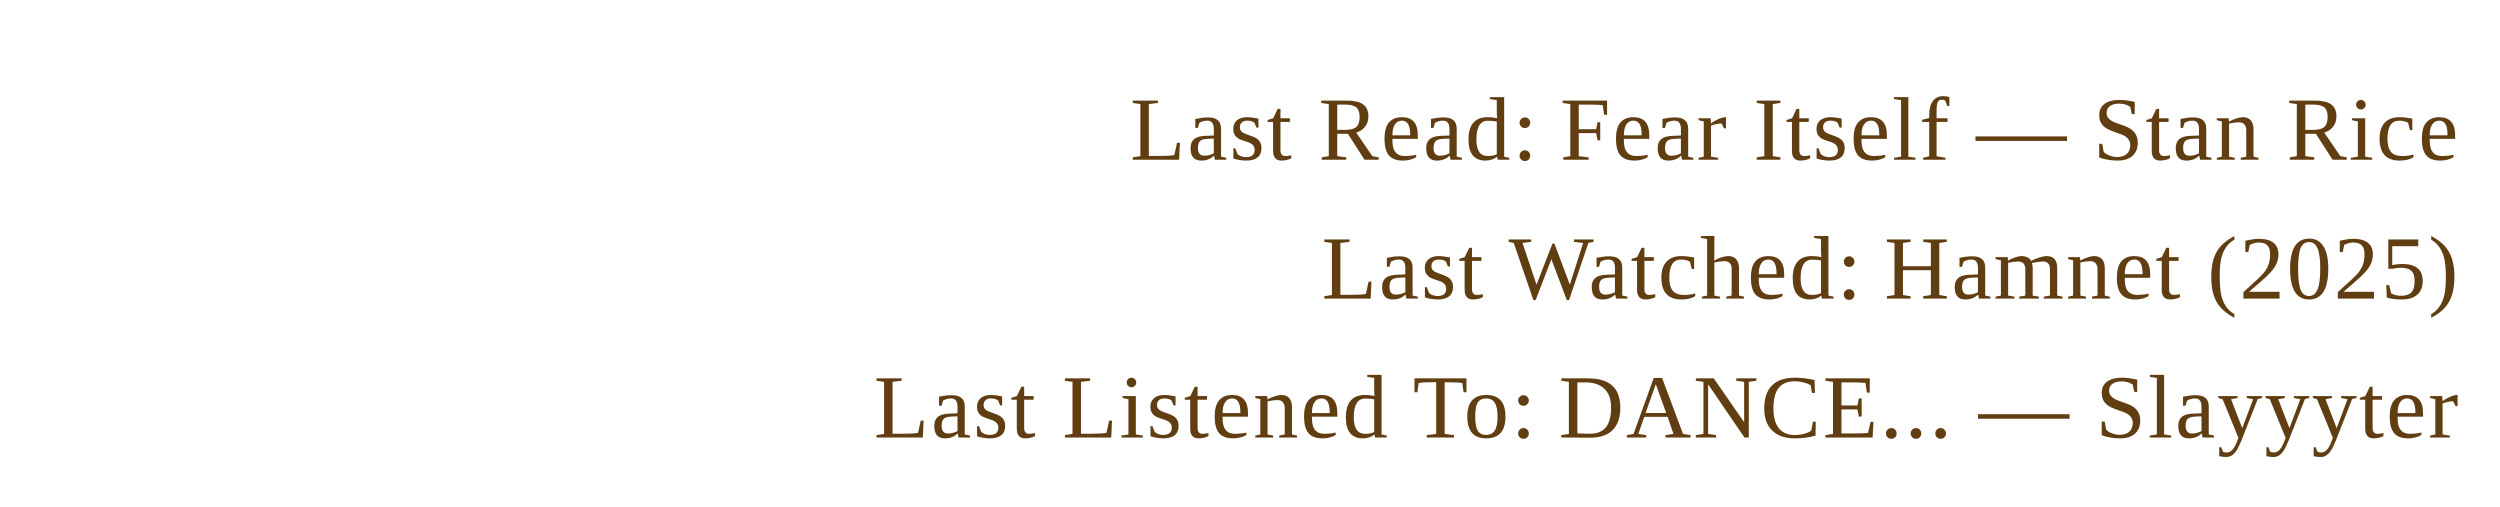
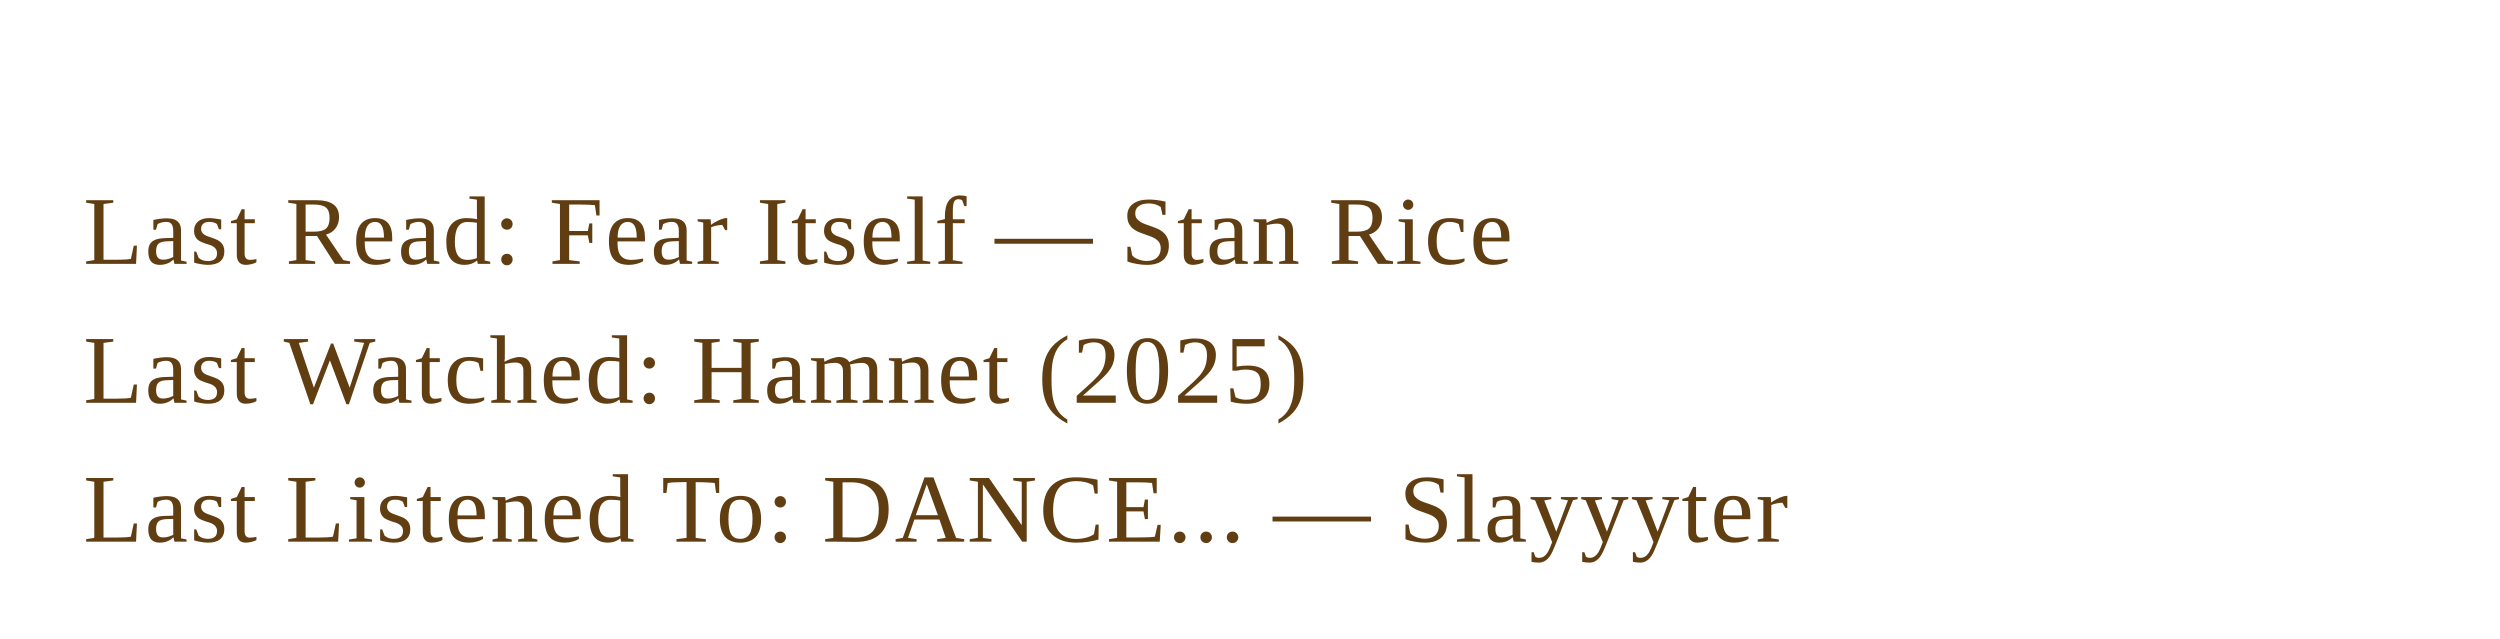
- <svg xmlns="http://www.w3.org/2000/svg" width="360" height="73" viewBox="0 0 360 73" shape-rendering="geometricPrecision" text-rendering="geometricPrecision">
+ <svg xmlns="http://www.w3.org/2000/svg" width="360" height="92" viewBox="0 0 360 92">
  <style>
    .line {
      font-family: Times New Roman, Times, serif;
-       font-size: 13px;
-       font-weight: 400;
-       opacity: 1;
-     }
-     .label {
-       fill: #613d12;
-       letter-spacing: 0.3px;
-     }
-     .value {
+       font-size: 14px;
      fill: #613d12;
      letter-spacing: 0.3px;
    }
    a { text-decoration: none; }
  </style>
-   <rect x="0" y="0" width="360" height="73" fill="transparent" />
+   <rect width="100%" height="100%" fill="transparent" />
  <a href="https://www.goodreads.com/review/show/5846417559?utm_medium=api&amp;utm_source=rss" target="_blank" rel="noopener noreferrer">
-     <text x="354" y="23" class="line" text-anchor="end">
-       <tspan class="label">Last Read:</tspan>
-       <tspan class="value"> Fear Itself — Stan Rice</tspan>
-     </text>
+     <text x="12" y="38" class="line" text-anchor="start">
+     Last Read: Fear Itself — Stan Rice
+   </text>
  </a>
  <a href="https://letterboxd.com/eneremit/film/hamnet/" target="_blank" rel="noopener noreferrer">
-     <text x="354" y="43" class="line" text-anchor="end">
-       <tspan class="label">Last Watched:</tspan>
-       <tspan class="value"> Hamnet (2025)</tspan>
-     </text>
+     <text x="12" y="58" class="line" text-anchor="start">
+     Last Watched: Hamnet (2025)
+   </text>
  </a>
  <a href="https://www.last.fm/music/Slayyyter/_/DANCE..." target="_blank" rel="noopener noreferrer">
-     <text x="354" y="63" class="line" text-anchor="end">
-       <tspan class="label">Last Listened To:</tspan>
-       <tspan class="value"> DANCE... — Slayyyter</tspan>
-     </text>
+     <text x="12" y="78" class="line" text-anchor="start">
+     Last Listened To: DANCE... — Slayyyter
+   </text>
  </a>
</svg>
